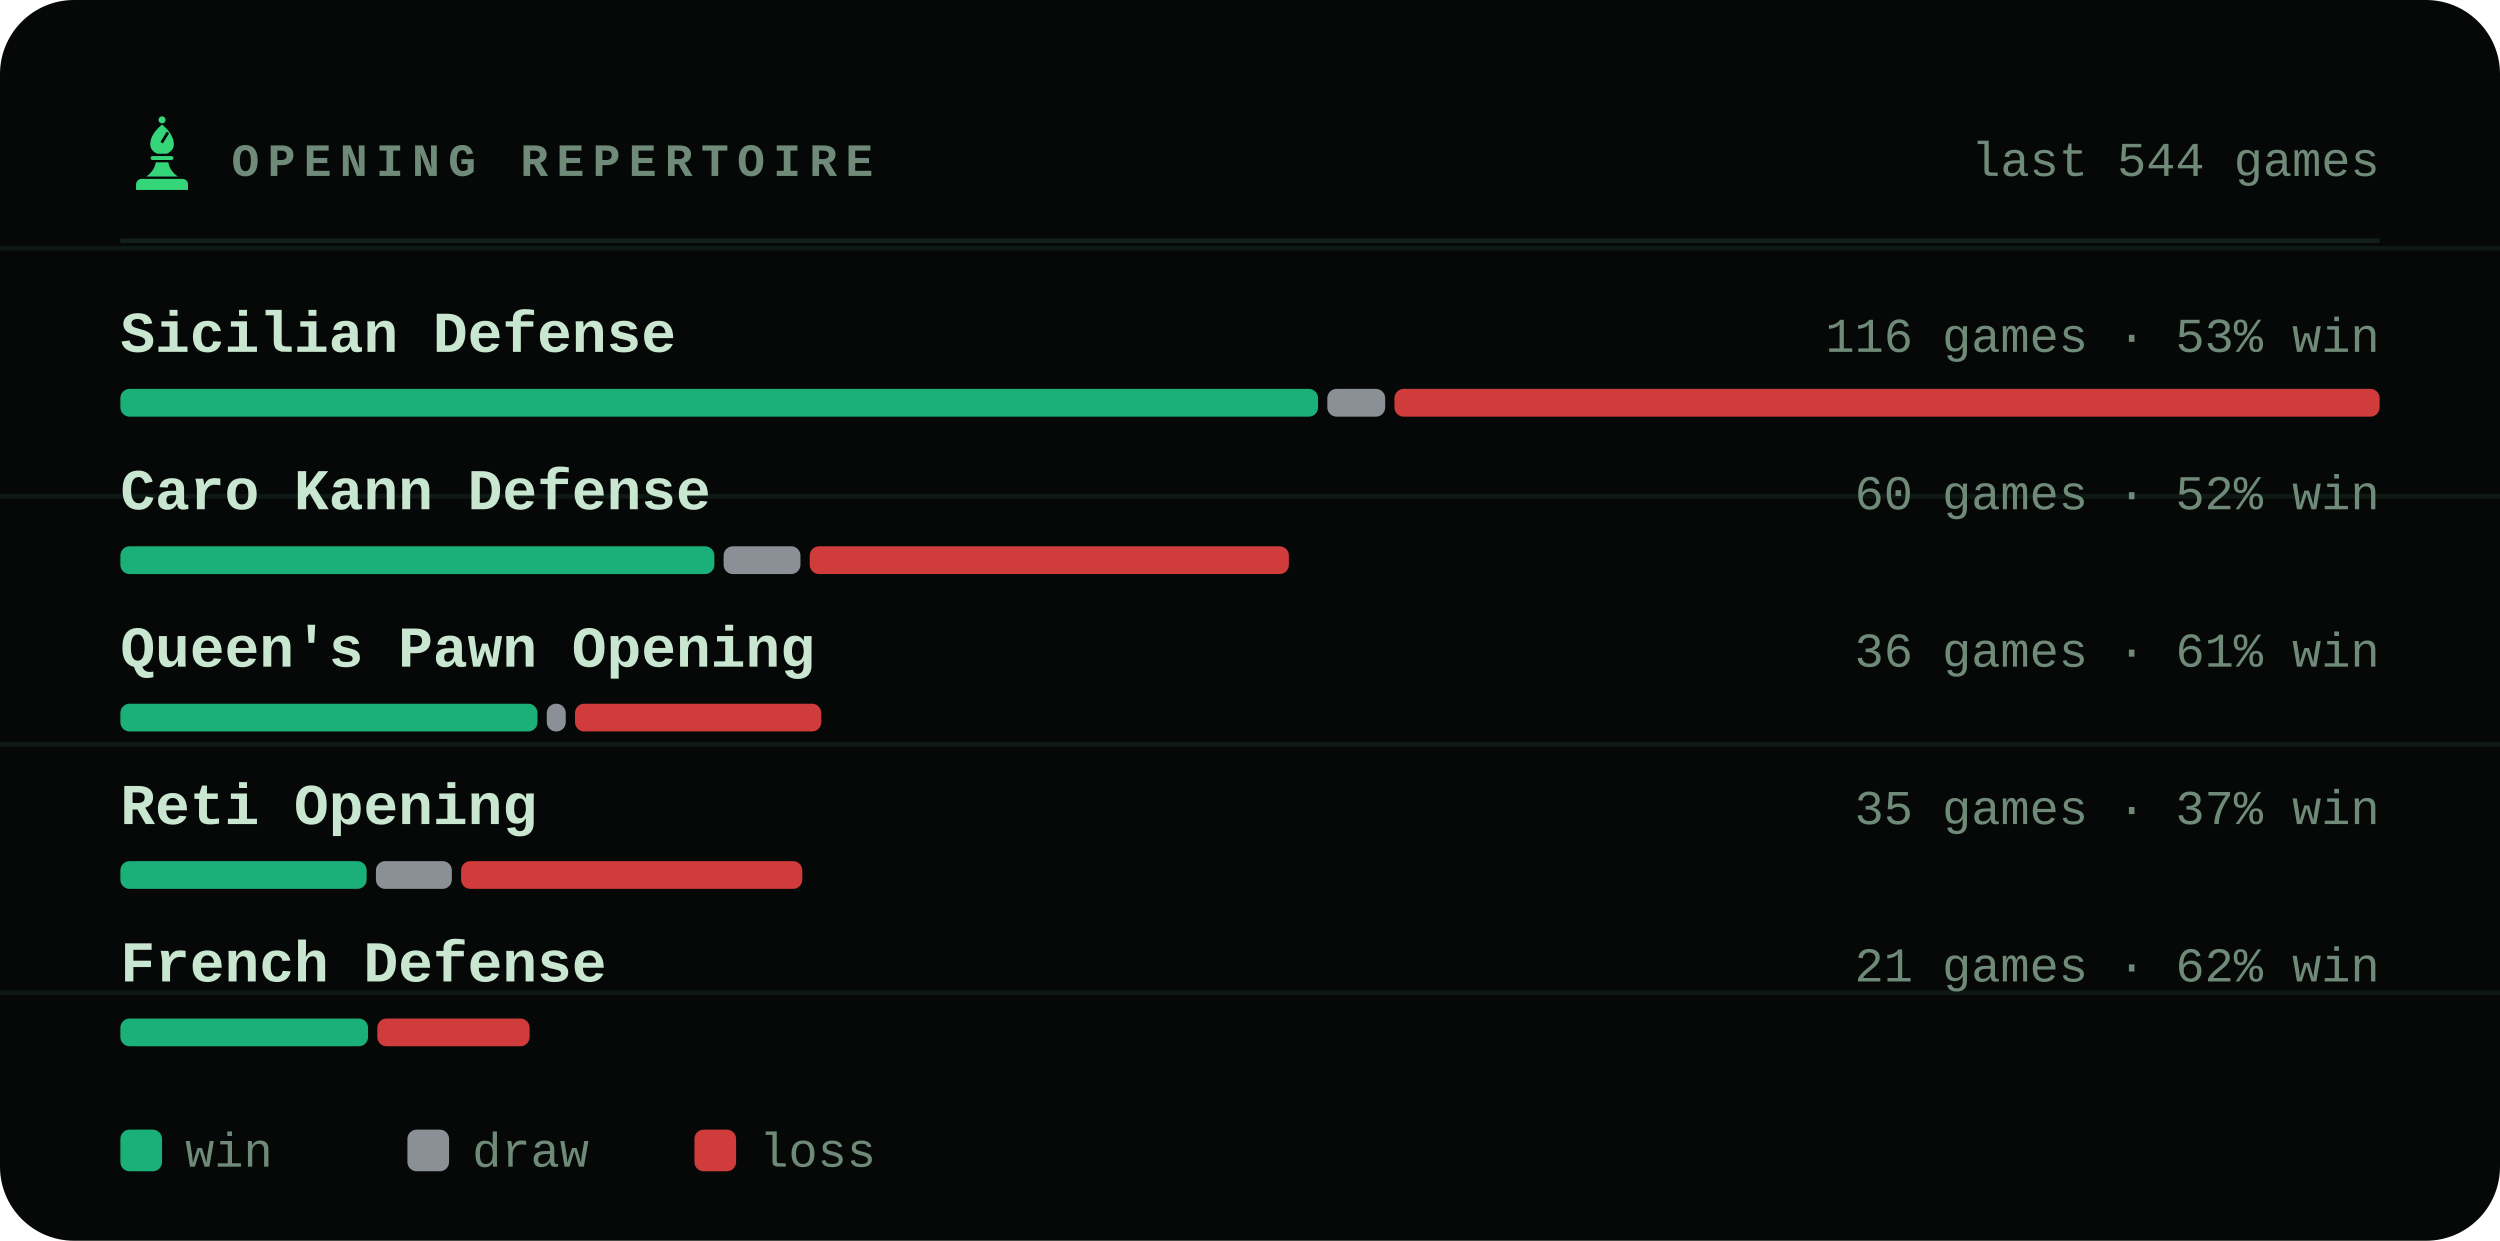
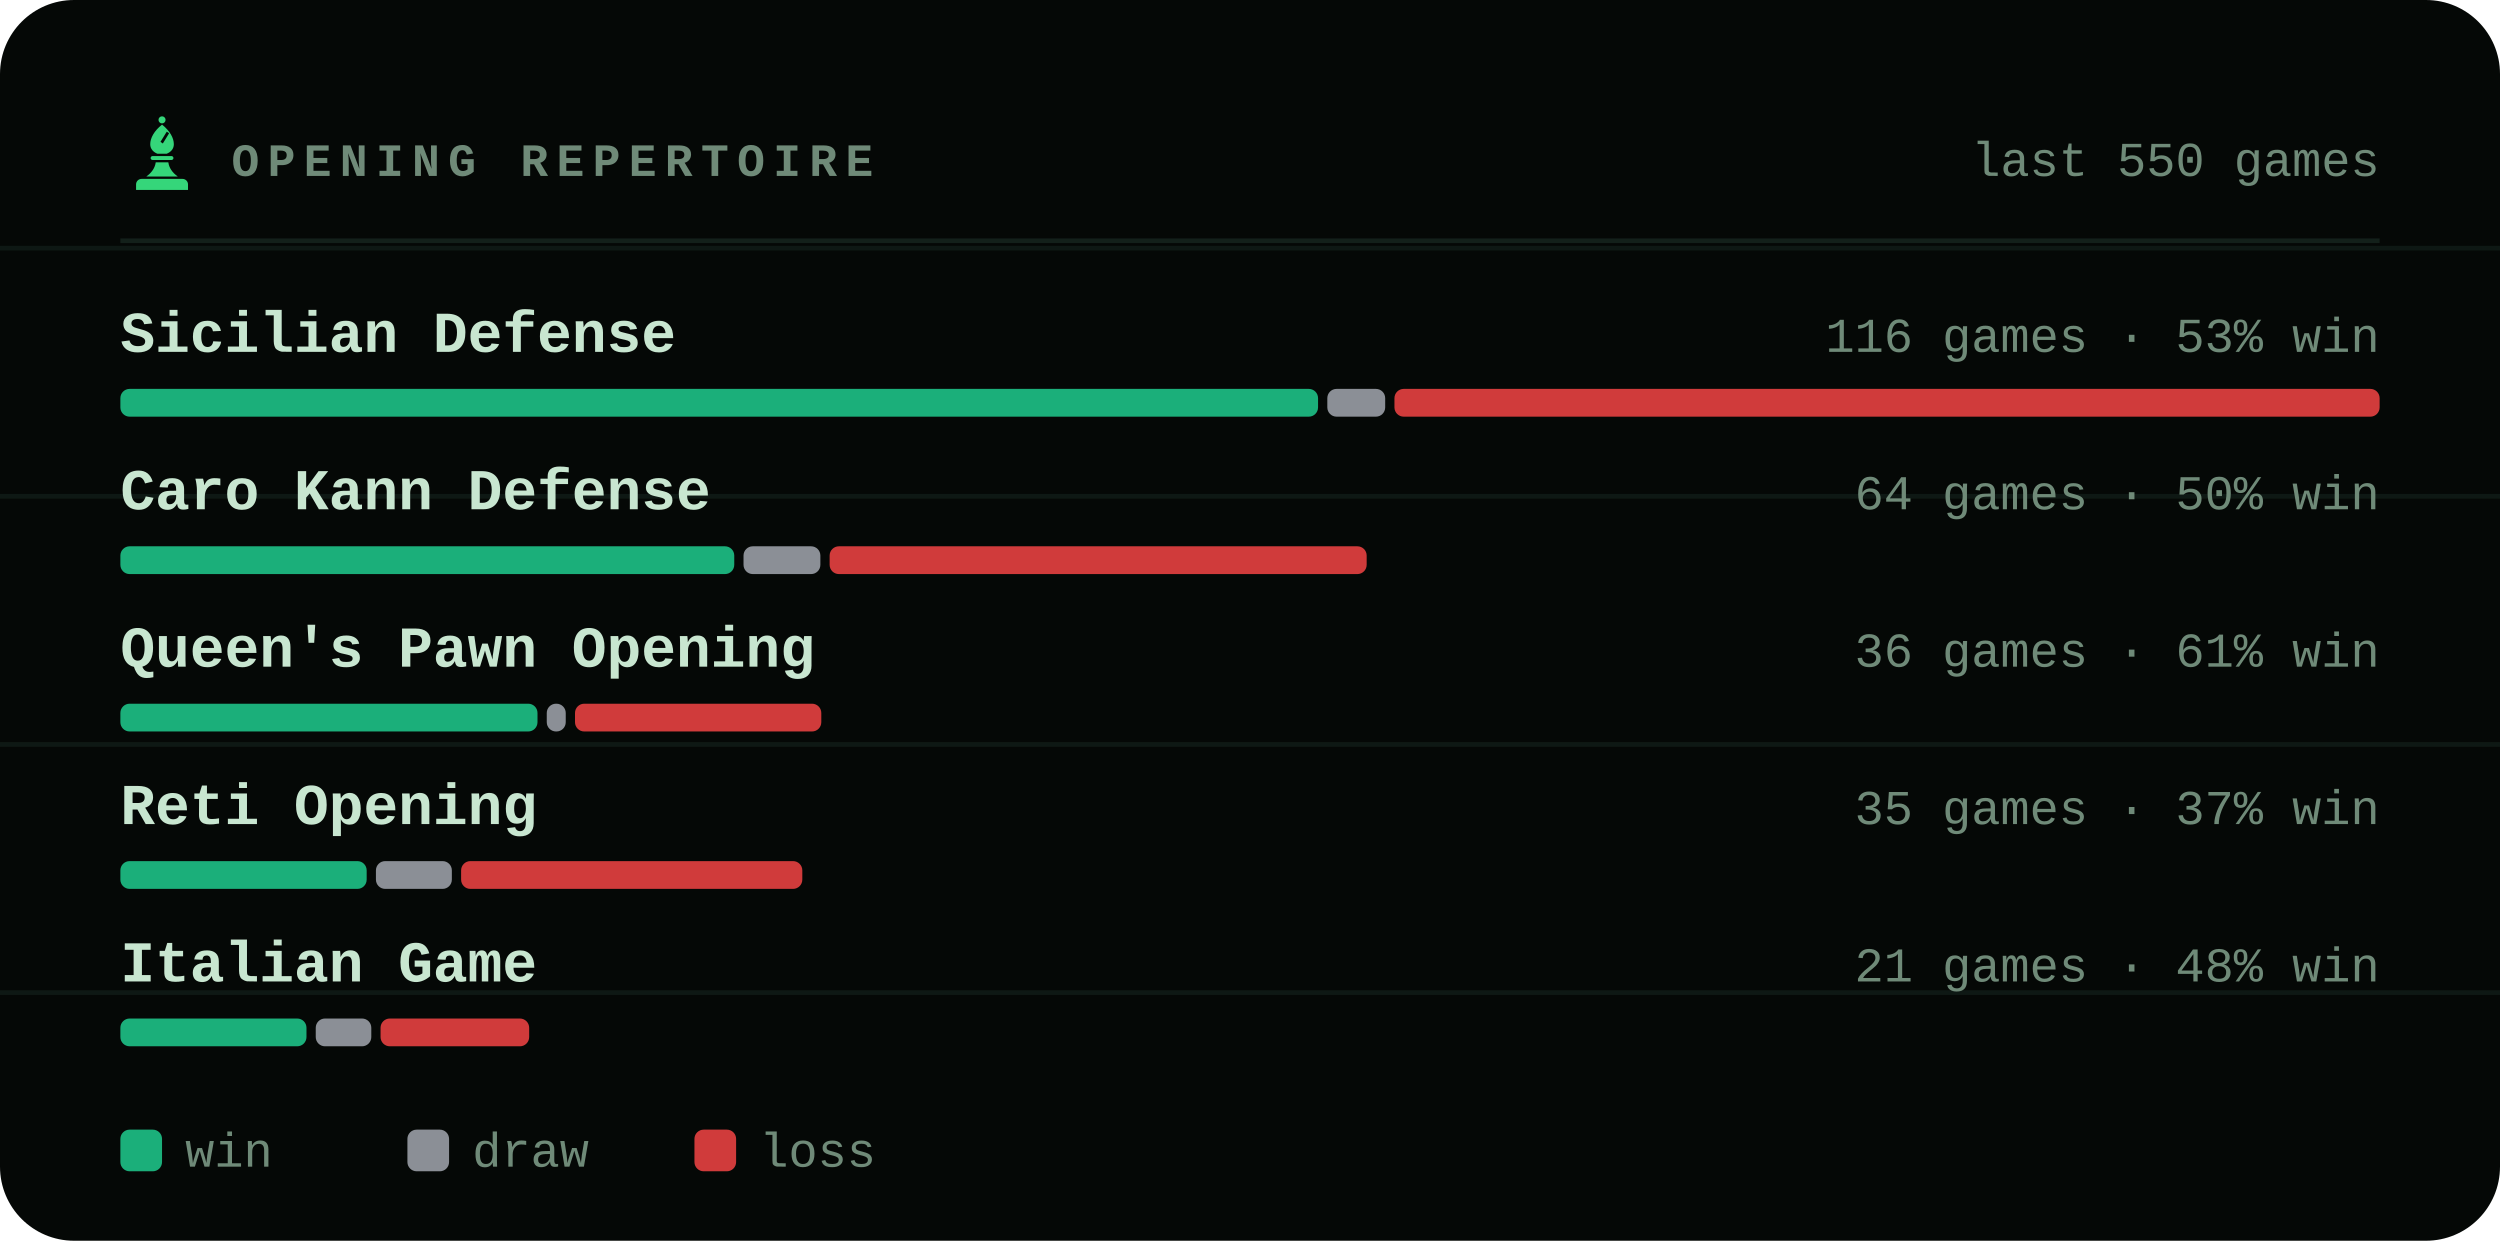
<svg xmlns="http://www.w3.org/2000/svg" viewBox="0 0 540 268" width="540" height="268" role="img" aria-label="Most played openings of bappozl">
  <style>svg{font-family:ui-monospace,'SF Mono',Menlo,Consolas,'Liberation Mono',monospace}text{fill:#c8e6d0;white-space:pre}.bg{fill:#050806}.acc{fill:#35d67a}.win{fill:#1baf7a}.draw{fill:#8b8f96}.loss{fill:#d03b3b}.lbl{font-size:10px;font-weight:600;letter-spacing:.18em;fill:#6f8a78}.cap{font-size:10.5px;font-weight:500;fill:#6f8a78}.num{font-family:ui-monospace,'SF Mono',Menlo,Consolas,'Liberation Mono',monospace;font-weight:700;letter-spacing:-.02em}.tick{font-size:9px;font-weight:500;fill:#6f8a78;opacity:.75}.dl{font-size:10px;font-weight:600}.rule{stroke:#13201a;stroke-width:1;fill:none}.grid{stroke:#13201a;stroke-width:1;fill:none;opacity:.7}.ln{fill:none;stroke:#35d67a;stroke-width:2;stroke-linecap:round;stroke-linejoin:round}.ring{stroke:#050806;stroke-width:2}.hollow{fill:none;stroke-width:1.5}.sq{fill:#c8e6d0;opacity:.035}</style>
  <rect class="bg" width="540" height="268" rx="16" />
  <line class="grid" x1="0" y1="53.6" x2="540" y2="53.6" opacity=".5" />
  <line class="grid" x1="0" y1="107.2" x2="540" y2="107.2" opacity=".5" />
  <line class="grid" x1="0" y1="160.8" x2="540" y2="160.8" opacity=".5" />
  <line class="grid" x1="0" y1="214.4" x2="540" y2="214.4" opacity=".5" />
  <g class="acc" transform="translate(26.5,24.7) scale(0.17)">
    <circle cx="50" cy="7" r="4.5" />
    <path fill-rule="evenodd" d="M50 13C60 21 65 30 65 38c0 6-4 10-9 12H44c-5-2-9-6-9-12 0-8 5-17 15-25zM56 22l3 2-8 13-3-2z" />
    <path d="M38 53h24a2.5 2.5 0 0 1 0 5H38a2.5 2.5 0 0 1 0-5z" />
    <path d="M42 61h16c1 7 5 13 12 18H30c7-5 11-11 12-18z" />
    <path d="M24 82h52a7 7 0 0 1 7 7v7H17v-7a7 7 0 0 1 7-7z" />
  </g>
  <text class="lbl" x="50" y="38">OPENING REPERTOIRE</text>
-   <text class="cap" x="514" y="38" text-anchor="end">last 544 games</text>
+   <text class="cap" x="514" y="38" text-anchor="end">last 550 games</text>
  <line class="rule" x1="26" y1="52" x2="514" y2="52" />
  <text x="26" y="76" style="font-size:12.5px;font-weight:600">Sicilian Defense</text>
  <text class="cap" x="514" y="76" text-anchor="end">116 games · 53% win</text>
  <rect x="26.0" y="84" width="258.7" height="6" rx="2" fill="#1baf7a" />
  <rect x="286.7" y="84" width="12.5" height="6" rx="2" fill="#8b8f96" />
  <rect x="301.2" y="84" width="212.8" height="6" rx="2" fill="#d03b3b" />
  <text x="26" y="110" style="font-size:12.5px;font-weight:600">Caro Kann Defense</text>
-   <text class="cap" x="514" y="110" text-anchor="end">60 games · 52% win</text>
-   <rect x="26.0" y="118" width="128.3" height="6" rx="2" fill="#1baf7a" />
-   <rect x="156.3" y="118" width="16.6" height="6" rx="2" fill="#8b8f96" />
-   <rect x="174.9" y="118" width="103.5" height="6" rx="2" fill="#d03b3b" />
+   <text class="cap" x="514" y="110" text-anchor="end">64 games · 50% win</text>
+   <rect x="26.0" y="118" width="132.6" height="6" rx="2" fill="#1baf7a" />
+   <rect x="160.6" y="118" width="16.6" height="6" rx="2" fill="#8b8f96" />
+   <rect x="179.2" y="118" width="116.0" height="6" rx="2" fill="#d03b3b" />
  <text x="26" y="144" style="font-size:12.5px;font-weight:600">Queen's Pawn Opening</text>
  <text class="cap" x="514" y="144" text-anchor="end">36 games · 61% win</text>
  <rect x="26.0" y="152" width="90.1" height="6" rx="2" fill="#1baf7a" />
  <rect x="118.1" y="152" width="4.1" height="6" rx="2" fill="#8b8f96" />
  <rect x="124.2" y="152" width="53.2" height="6" rx="2" fill="#d03b3b" />
  <text x="26" y="178" style="font-size:12.5px;font-weight:600">Reti Opening</text>
  <text class="cap" x="514" y="178" text-anchor="end">35 games · 37% win</text>
  <rect x="26.0" y="186" width="53.2" height="6" rx="2" fill="#1baf7a" />
  <rect x="81.2" y="186" width="16.4" height="6" rx="2" fill="#8b8f96" />
  <rect x="99.6" y="186" width="73.7" height="6" rx="2" fill="#d03b3b" />
-   <text x="26" y="212" style="font-size:12.5px;font-weight:600">French Defense</text>
-   <text class="cap" x="514" y="212" text-anchor="end">21 games · 62% win</text>
-   <rect x="26.0" y="220" width="53.5" height="6" rx="2" fill="#1baf7a" />
-   <rect x="81.5" y="220" width="32.9" height="6" rx="2" fill="#d03b3b" />
+   <text x="26" y="212" style="font-size:12.5px;font-weight:600">Italian Game</text>
+   <text class="cap" x="514" y="212" text-anchor="end">21 games · 48% win</text>
+   <rect x="26.0" y="220" width="40.2" height="6" rx="2" fill="#1baf7a" />
+   <rect x="68.2" y="220" width="12.0" height="6" rx="2" fill="#8b8f96" />
+   <rect x="82.2" y="220" width="32.1" height="6" rx="2" fill="#d03b3b" />
  <rect x="26" y="244" width="9" height="9" rx="2" fill="#1baf7a" />
  <text class="cap" x="40" y="252">win</text>
  <rect x="88" y="244" width="9" height="9" rx="2" fill="#8b8f96" />
  <text class="cap" x="102" y="252">draw</text>
  <rect x="150" y="244" width="9" height="9" rx="2" fill="#d03b3b" />
  <text class="cap" x="164" y="252">loss</text>
</svg>
